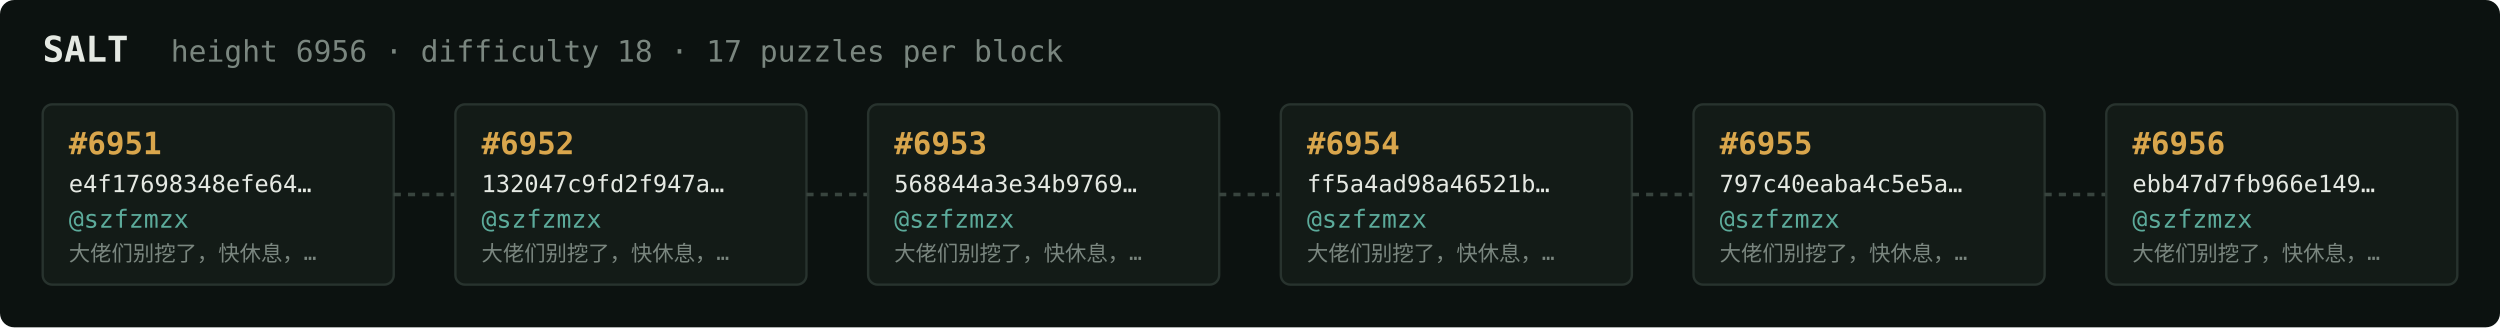
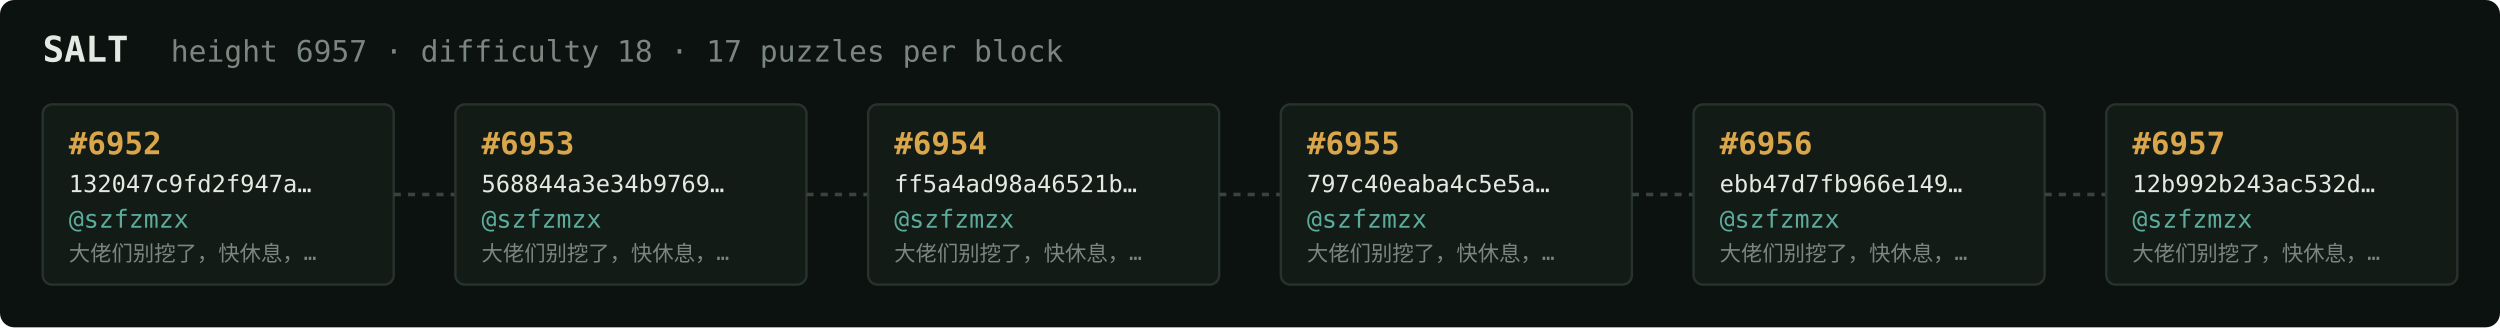
<svg xmlns="http://www.w3.org/2000/svg" width="1054" height="138" viewBox="0 0 1054 138" font-family="ui-monospace,SFMono-Regular,Menlo,monospace">
  <rect fill="#0c1210" width="1054" height="138" rx="6" />
  <text x="18" y="26" fill="#e5e9e3" font-size="15" font-weight="700">SALT</text>
-   <text x="72" y="26" fill="#7a867f" font-size="12.5">height 6956 · difficulty 18 · 17 puzzles per block</text>
+   <text x="72" y="26" fill="#7a867f" font-size="12.5">height 6957 · difficulty 18 · 17 puzzles per block</text>
  <rect x="18" y="44" width="148" height="76" rx="4" fill="#131b17" stroke="#28332e" stroke-width="1" />
-   <text x="29" y="65" fill="#d9a64c" font-size="13" font-weight="700">#6951</text>
-   <text x="29" y="81" fill="#e5e9e3" font-size="10">e4f17698348efe64…</text>
+   <text x="29" y="65" fill="#d9a64c" font-size="13" font-weight="700">#6952</text>
+   <text x="29" y="81" fill="#e5e9e3" font-size="10">132047c9fd2f947a…</text>
  <text x="29" y="96" fill="#5cab9b" font-size="10.5">@szfzmzx</text>
  <text x="29" y="110" fill="#7a867f" font-size="9">大佬们别挖了，快休息，…</text>
  <line x1="166" y1="82.0" x2="192" y2="82.0" stroke="#38443e" stroke-width="1.5" stroke-dasharray="3 3" />
  <rect x="192" y="44" width="148" height="76" rx="4" fill="#131b17" stroke="#28332e" stroke-width="1" />
-   <text x="203" y="65" fill="#d9a64c" font-size="13" font-weight="700">#6952</text>
-   <text x="203" y="81" fill="#e5e9e3" font-size="10">132047c9fd2f947a…</text>
+   <text x="203" y="65" fill="#d9a64c" font-size="13" font-weight="700">#6953</text>
+   <text x="203" y="81" fill="#e5e9e3" font-size="10">568844a3e34b9769…</text>
  <text x="203" y="96" fill="#5cab9b" font-size="10.5">@szfzmzx</text>
  <text x="203" y="110" fill="#7a867f" font-size="9">大佬们别挖了，快休息，…</text>
  <line x1="340" y1="82.0" x2="366" y2="82.0" stroke="#38443e" stroke-width="1.5" stroke-dasharray="3 3" />
  <rect x="366" y="44" width="148" height="76" rx="4" fill="#131b17" stroke="#28332e" stroke-width="1" />
-   <text x="377" y="65" fill="#d9a64c" font-size="13" font-weight="700">#6953</text>
-   <text x="377" y="81" fill="#e5e9e3" font-size="10">568844a3e34b9769…</text>
+   <text x="377" y="65" fill="#d9a64c" font-size="13" font-weight="700">#6954</text>
+   <text x="377" y="81" fill="#e5e9e3" font-size="10">ff5a4ad98a46521b…</text>
  <text x="377" y="96" fill="#5cab9b" font-size="10.5">@szfzmzx</text>
  <text x="377" y="110" fill="#7a867f" font-size="9">大佬们别挖了，快休息，…</text>
  <line x1="514" y1="82.0" x2="540" y2="82.0" stroke="#38443e" stroke-width="1.5" stroke-dasharray="3 3" />
  <rect x="540" y="44" width="148" height="76" rx="4" fill="#131b17" stroke="#28332e" stroke-width="1" />
-   <text x="551" y="65" fill="#d9a64c" font-size="13" font-weight="700">#6954</text>
-   <text x="551" y="81" fill="#e5e9e3" font-size="10">ff5a4ad98a46521b…</text>
+   <text x="551" y="65" fill="#d9a64c" font-size="13" font-weight="700">#6955</text>
+   <text x="551" y="81" fill="#e5e9e3" font-size="10">797c40eaba4c5e5a…</text>
  <text x="551" y="96" fill="#5cab9b" font-size="10.5">@szfzmzx</text>
  <text x="551" y="110" fill="#7a867f" font-size="9">大佬们别挖了，快休息，…</text>
  <line x1="688" y1="82.0" x2="714" y2="82.0" stroke="#38443e" stroke-width="1.5" stroke-dasharray="3 3" />
  <rect x="714" y="44" width="148" height="76" rx="4" fill="#131b17" stroke="#28332e" stroke-width="1" />
-   <text x="725" y="65" fill="#d9a64c" font-size="13" font-weight="700">#6955</text>
-   <text x="725" y="81" fill="#e5e9e3" font-size="10">797c40eaba4c5e5a…</text>
+   <text x="725" y="65" fill="#d9a64c" font-size="13" font-weight="700">#6956</text>
+   <text x="725" y="81" fill="#e5e9e3" font-size="10">ebb47d7fb966e149…</text>
  <text x="725" y="96" fill="#5cab9b" font-size="10.5">@szfzmzx</text>
  <text x="725" y="110" fill="#7a867f" font-size="9">大佬们别挖了，快休息，…</text>
  <line x1="862" y1="82.0" x2="888" y2="82.0" stroke="#38443e" stroke-width="1.5" stroke-dasharray="3 3" />
  <rect x="888" y="44" width="148" height="76" rx="4" fill="#131b17" stroke="#28332e" stroke-width="1" />
-   <text x="899" y="65" fill="#d9a64c" font-size="13" font-weight="700">#6956</text>
-   <text x="899" y="81" fill="#e5e9e3" font-size="10">ebb47d7fb966e149…</text>
+   <text x="899" y="65" fill="#d9a64c" font-size="13" font-weight="700">#6957</text>
+   <text x="899" y="81" fill="#e5e9e3" font-size="10">12b992b243ac532d…</text>
  <text x="899" y="96" fill="#5cab9b" font-size="10.5">@szfzmzx</text>
  <text x="899" y="110" fill="#7a867f" font-size="9">大佬们别挖了，快休息，…</text>
</svg>
